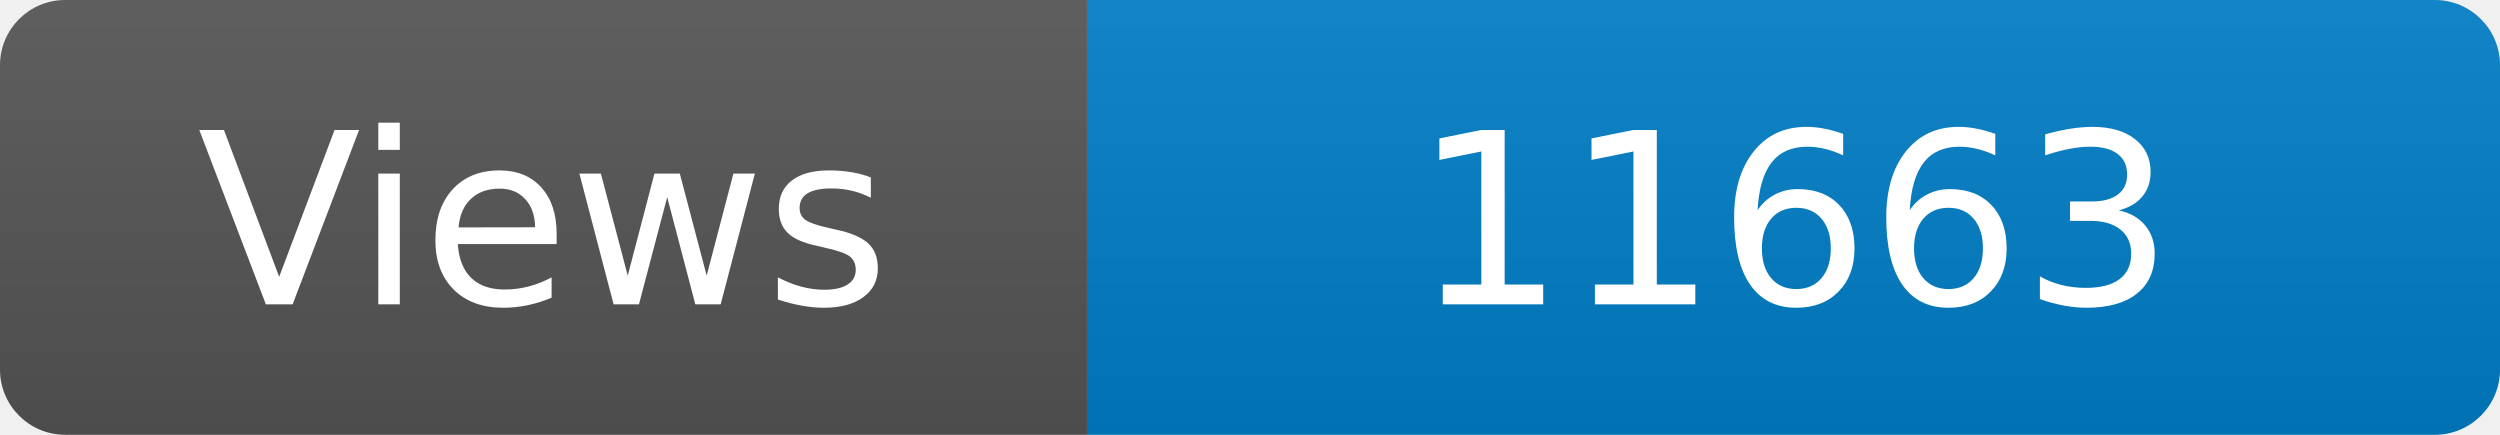
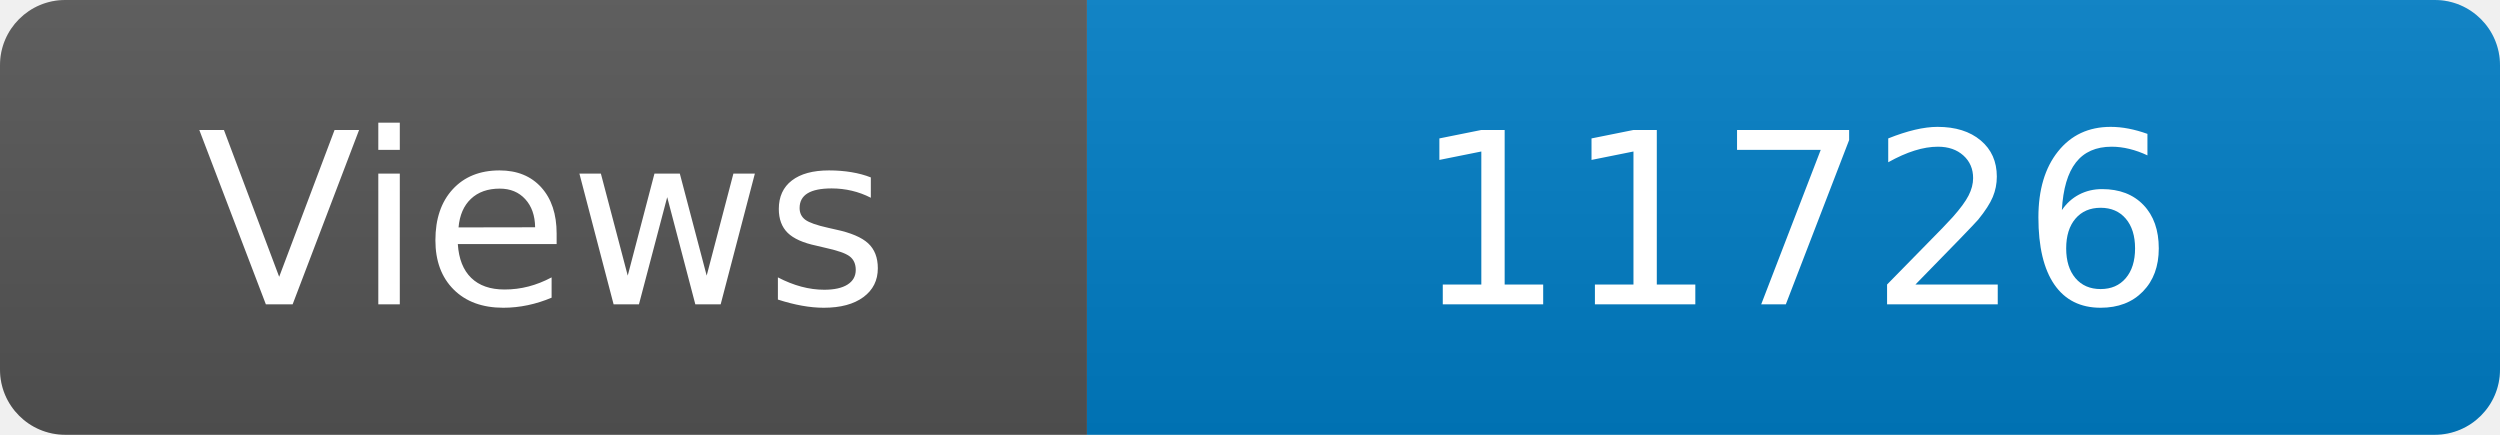
<svg xmlns="http://www.w3.org/2000/svg" width="115" height="20" role="img" aria-label="Maintained?: yes">
  <linearGradient id="s" x2="0" y2="100%">
    <stop offset="0" stop-color="#bbb" stop-opacity=".1" />
    <stop offset="1" stop-opacity=".1" />
  </linearGradient>
  <clipPath id="r">
    <rect width="115" height="20" rx="3" fill="#fff" />
  </clipPath>
  <g clip-path="url(#r)">
    <rect width="50" height="20" fill="#555" />
    <rect x="50" width="160" height="20" fill="#007ec6" />
    <rect width="115" height="20" fill="url(#s)" />
  </g>
  <g fill="#fff" text-anchor="middle" font-family="Verdana,Geneva,DejaVu Sans,sans-serif" font-size="110">
    <text x="250" y="140" transform="scale(.1)" fill="#fff">Views</text>
-     <text x="825" y="140" transform="scale(.1)" fill="#fff">11663</text>
+     <text x="825" y="140" transform="scale(.1)" fill="#fff">11726</text>
  </g>
</svg>
